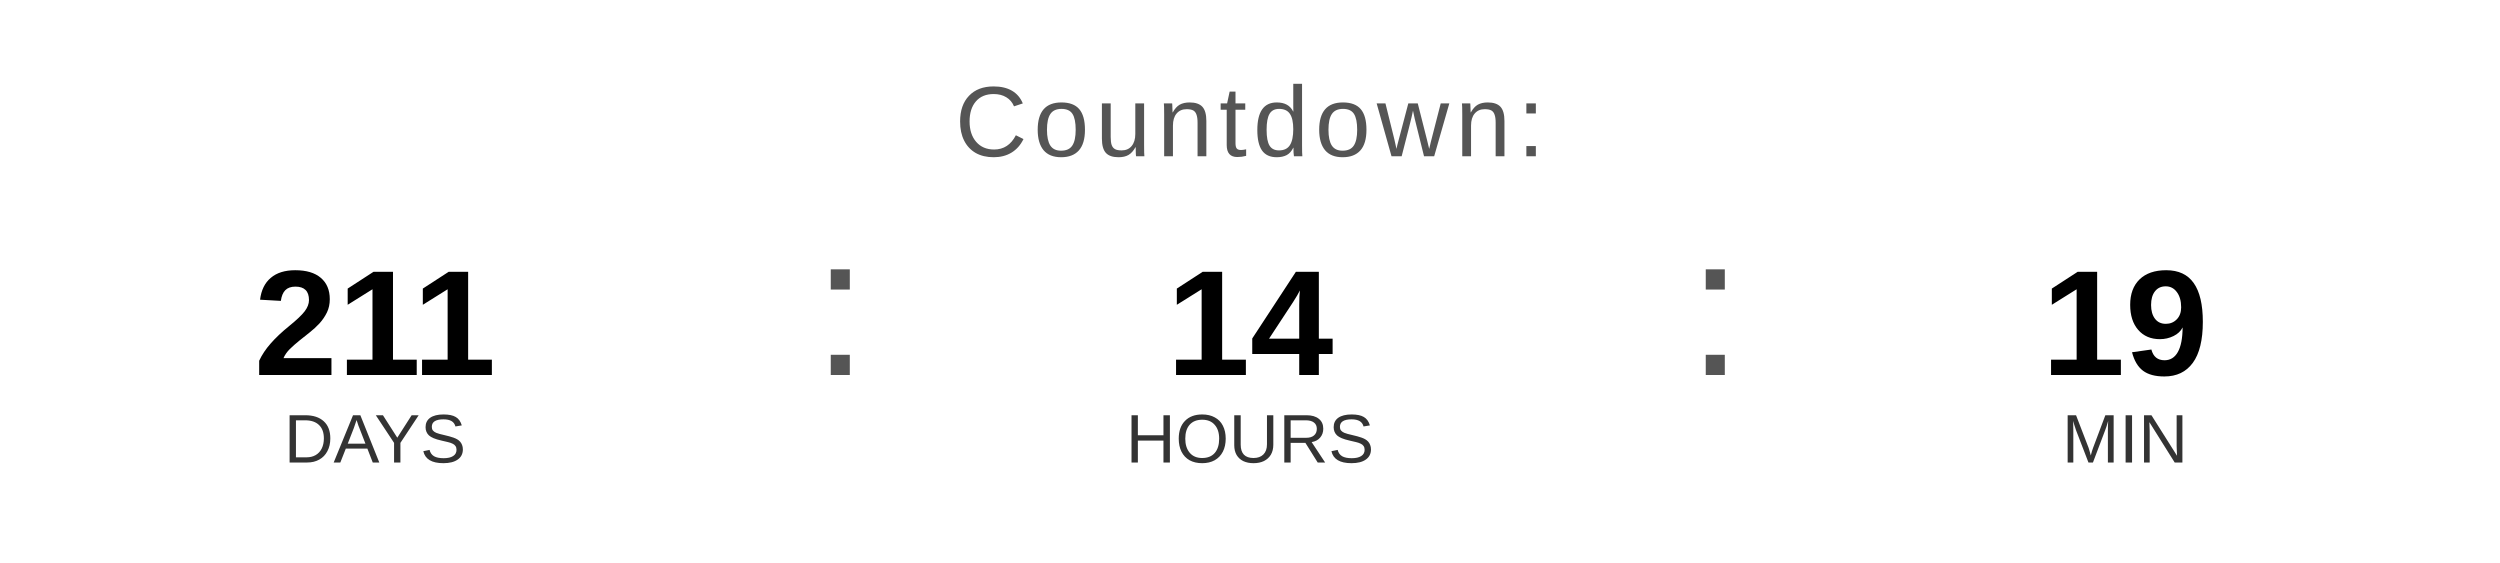
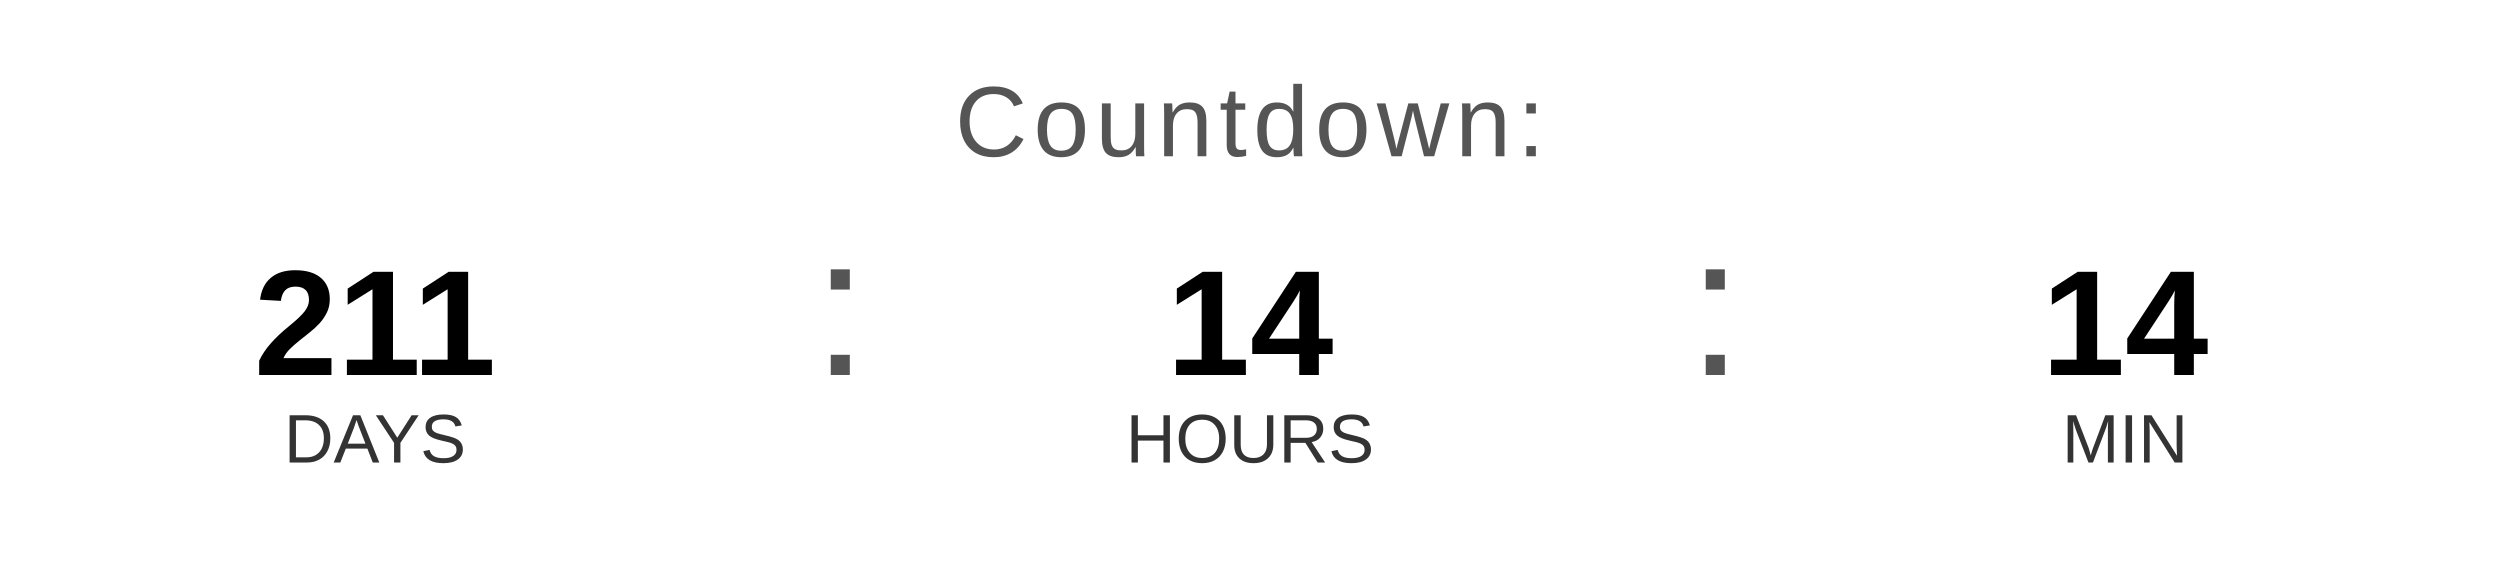
<svg xmlns="http://www.w3.org/2000/svg" width="400" height="90" viewBox="0 0 400 90">
  <text x="200" y="25" font-family="Arial, Helvetica, sans-serif" font-size="16" fill="#555555" text-anchor="middle" letter-spacing="1">
    Countdown:
  </text>
  <text x="60" y="60" font-family="Arial, Helvetica, sans-serif" font-size="24" font-weight="bold" fill="#000000" text-anchor="middle">211</text>
  <text x="60" y="74" font-family="Arial, Helvetica, sans-serif" font-size="11" fill="#333333" text-anchor="middle">DAYS</text>
  <text x="130" y="60" font-family="Arial, sans-serif" font-size="32" fill="#555555">:</text>
  <text x="200" y="60" font-family="Arial, Helvetica, sans-serif" font-size="24" font-weight="bold" fill="#000000" text-anchor="middle">14</text>
  <text x="200" y="74" font-family="Arial, Helvetica, sans-serif" font-size="11" fill="#333333" text-anchor="middle">HOURS</text>
  <text x="270" y="60" font-family="Arial, sans-serif" font-size="32" fill="#555555">:</text>
-   <text x="340" y="60" font-family="Arial, Helvetica, sans-serif" font-size="24" font-weight="bold" fill="#000000" text-anchor="middle">19</text>
+   <text x="340" y="60" font-family="Arial, Helvetica, sans-serif" font-size="24" font-weight="bold" fill="#000000" text-anchor="middle">14</text>
  <text x="340" y="74" font-family="Arial, Helvetica, sans-serif" font-size="11" fill="#333333" text-anchor="middle">MIN</text>
</svg>
